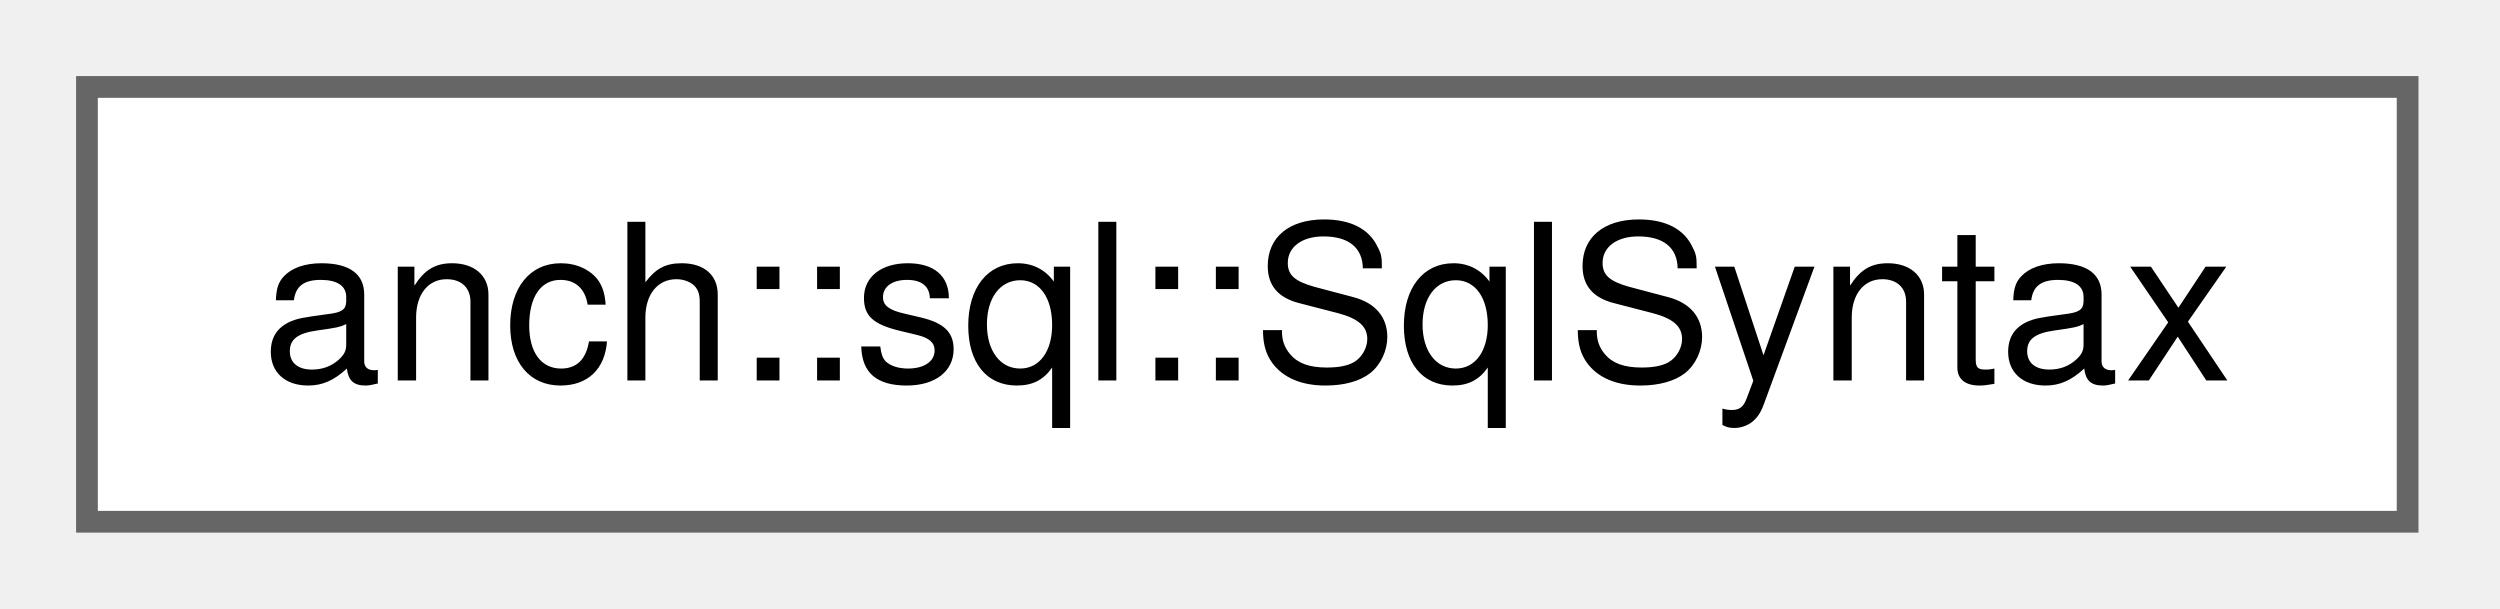
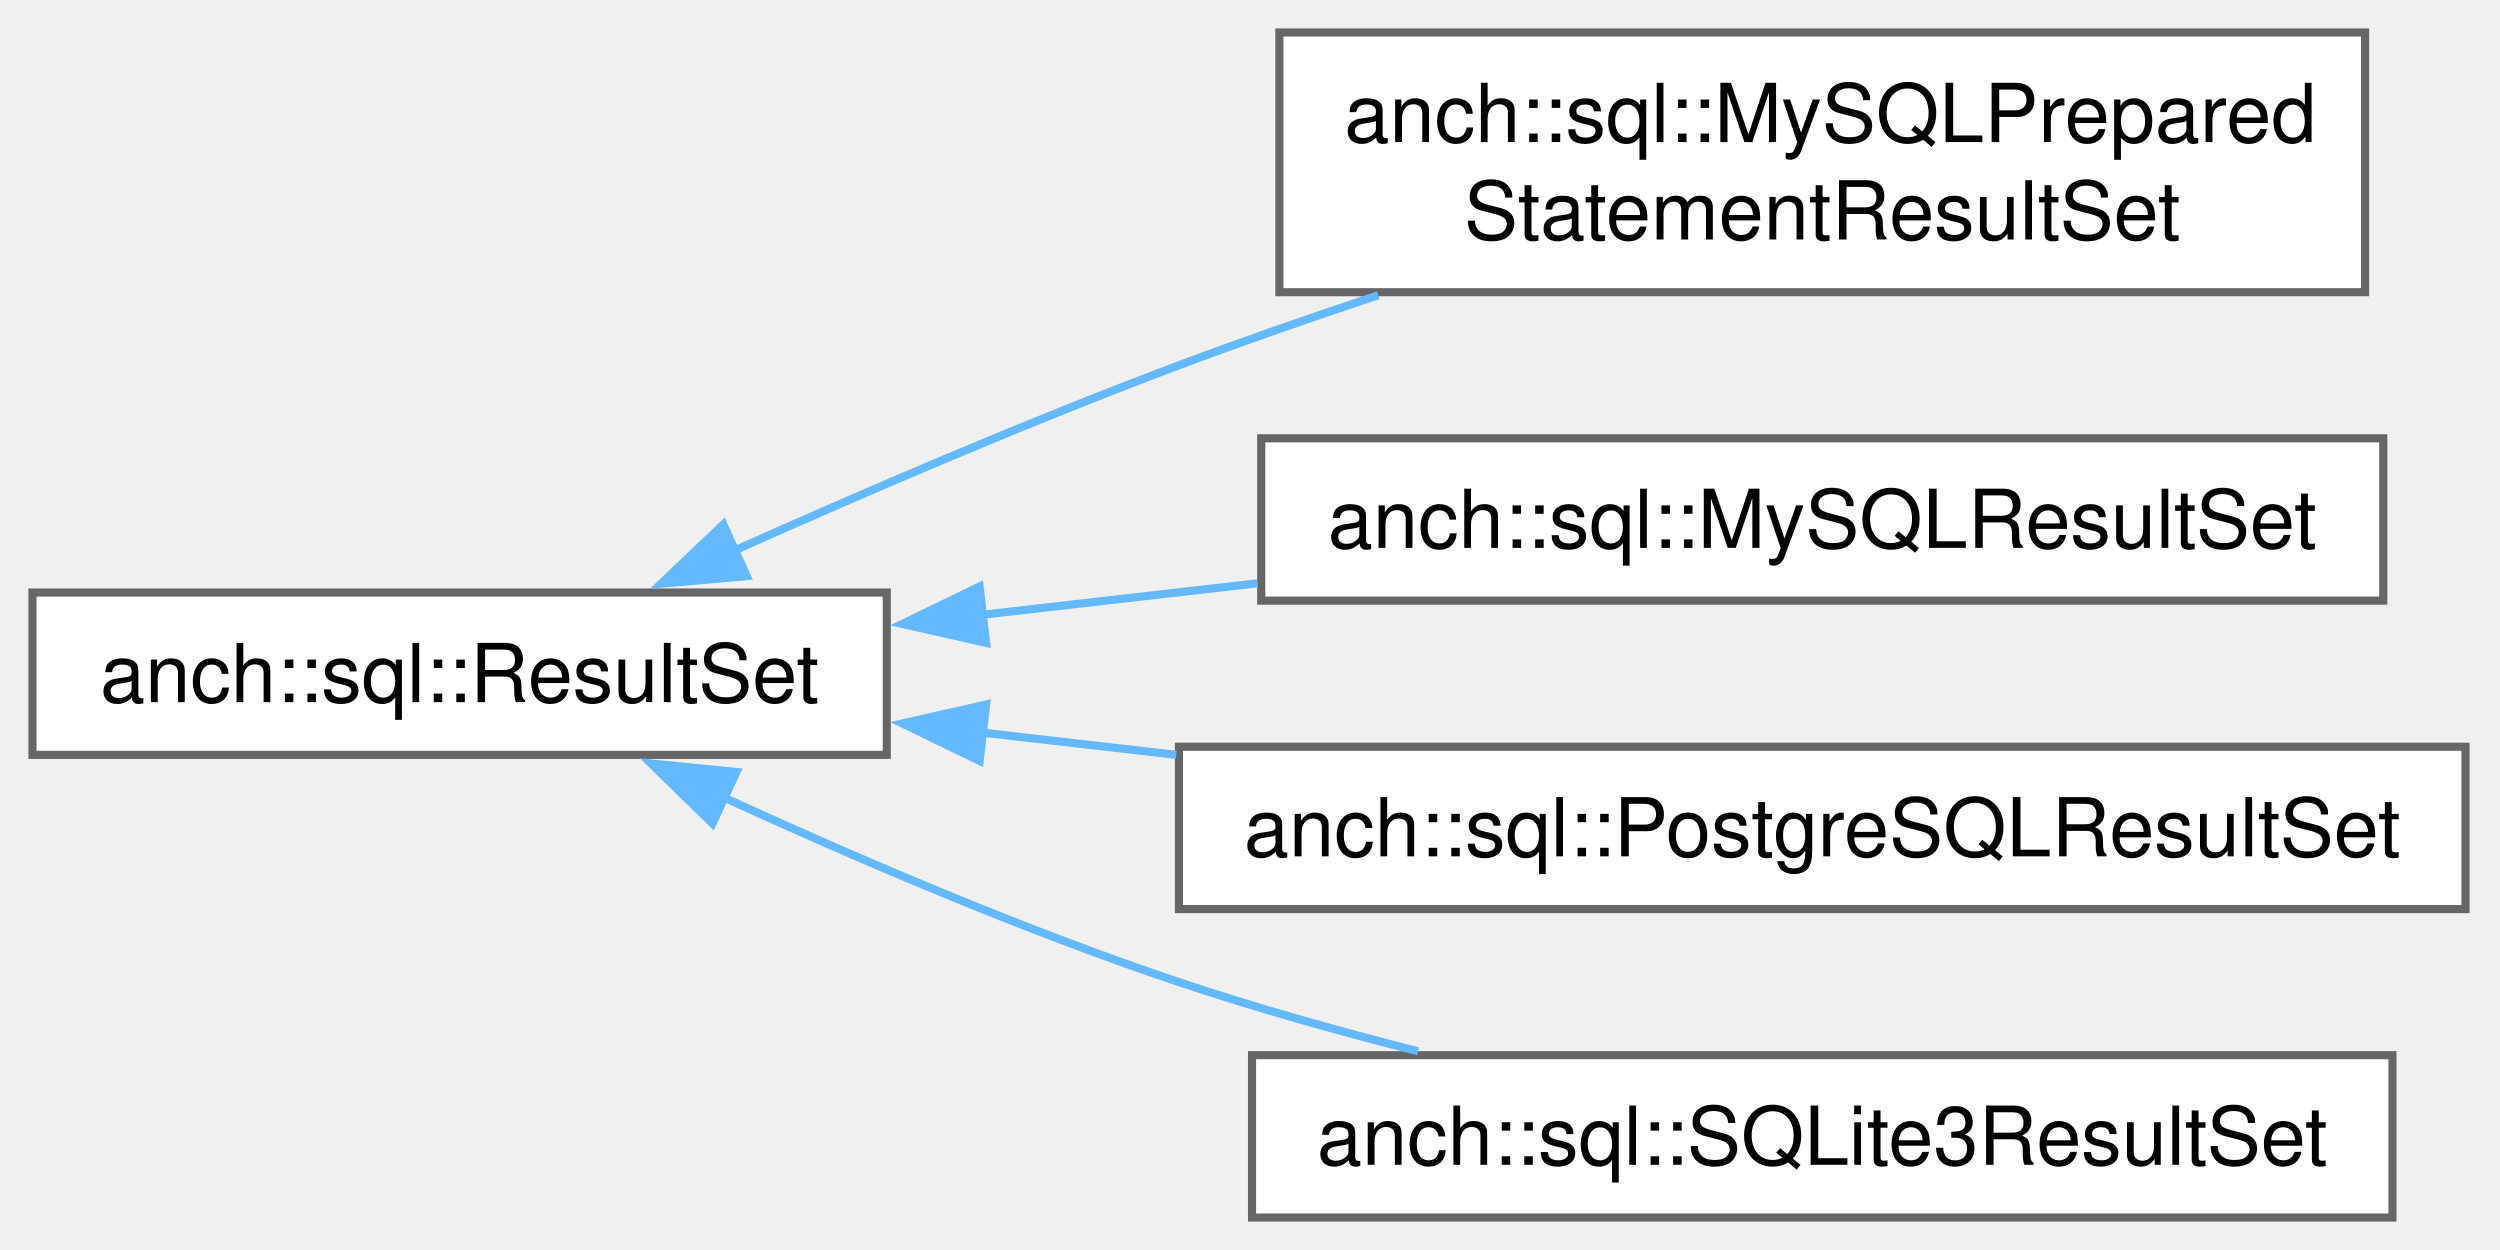
- <svg xmlns="http://www.w3.org/2000/svg" xmlns:xlink="http://www.w3.org/1999/xlink" width="115pt" height="28pt" viewBox="0.00 0.00 115.00 28.00">
-   <g id="graph0" class="graph" transform="scale(1 1) rotate(0) translate(4 24)">
+ <svg xmlns="http://www.w3.org/2000/svg" xmlns:xlink="http://www.w3.org/1999/xlink" width="308pt" height="154pt" viewBox="0.00 0.00 308.00 154.00">
+   <g id="graph0" class="graph" transform="scale(1 1) rotate(0) translate(4 150)">
    <g id="Node000000" class="node">
      <g id="a_Node000000">
-         <a xlink:href="structanch_1_1sql_1_1_sql_syntax.html" target="_top" xlink:title="Lexical rules of an SQL dialect.">
-           <polygon fill="white" stroke="#666666" points="106.75,-20 0,-20 0,0 106.75,0 106.75,-20" />
-           <text xml:space="preserve" text-anchor="middle" x="53.38" y="-6.5" font-family="Helvetica,sans-Serif" font-size="10.00">anch::sql::SqlSyntax</text>
+         <a xlink:href="classanch_1_1sql_1_1_result_set.html" target="_top" xlink:title="SQL result representation.">
+           <polygon fill="white" stroke="#666666" points="105.25,-77 0,-77 0,-57 105.25,-57 105.25,-77" />
+           <text xml:space="preserve" text-anchor="middle" x="52.62" y="-63.5" font-family="Helvetica,sans-Serif" font-size="10.00">anch::sql::ResultSet</text>
+         </a>
+       </g>
+     </g>
+     <g id="Node000001" class="node">
+       <g id="a_Node000001">
+         <a xlink:href="classanch_1_1sql_1_1_my_s_q_l_prepared_statement_result_set.html" target="_top" xlink:title="MySQL result set implementation for prepared statement ... shitty API.">
+           <polygon fill="white" stroke="#666666" points="287.38,-146 153.62,-146 153.62,-114 287.38,-114 287.38,-146" />
+           <text xml:space="preserve" text-anchor="start" x="161.62" y="-132.5" font-family="Helvetica,sans-Serif" font-size="10.00">anch::sql::MySQLPrepared</text>
+           <text xml:space="preserve" text-anchor="middle" x="220.5" y="-120.5" font-family="Helvetica,sans-Serif" font-size="10.00">StatementResultSet</text>
+         </a>
+       </g>
+     </g>
+     <g id="edge55_Node000000_Node000001" class="edge">
+       <g id="a_edge55_Node000000_Node000001">
+         <a xlink:title=" ">
+           <path fill="none" stroke="#63b8ff" d="M86.2,-82.05C102.56,-89.37 122.79,-98.07 141.25,-105 149.13,-107.96 157.53,-110.88 165.8,-113.63" />
+           <polygon fill="#63b8ff" stroke="#63b8ff" points="88,-79.02 77.44,-78.09 85.12,-85.4 88,-79.02" />
+         </a>
+       </g>
+     </g>
+     <g id="Node000002" class="node">
+       <g id="a_Node000002">
+         <a xlink:href="classanch_1_1sql_1_1_my_s_q_l_result_set.html" target="_top" xlink:title="MySQL result set implementation.">
+           <polygon fill="white" stroke="#666666" points="289.62,-96 151.38,-96 151.38,-76 289.62,-76 289.62,-96" />
+           <text xml:space="preserve" text-anchor="middle" x="220.5" y="-82.5" font-family="Helvetica,sans-Serif" font-size="10.00">anch::sql::MySQLResultSet</text>
+         </a>
+       </g>
+     </g>
+     <g id="edge56_Node000000_Node000002" class="edge">
+       <g id="a_edge56_Node000000_Node000002">
+         <a xlink:title=" ">
+           <path fill="none" stroke="#63b8ff" d="M117,-74.26C128.1,-75.53 139.69,-76.86 150.92,-78.14" />
+           <polygon fill="#63b8ff" stroke="#63b8ff" points="117.49,-70.79 107.16,-73.13 116.69,-77.75 117.49,-70.79" />
+         </a>
+       </g>
+     </g>
+     <g id="Node000003" class="node">
+       <g id="a_Node000003">
+         <a xlink:href="classanch_1_1sql_1_1_postgre_s_q_l_result_set.html" target="_top" xlink:title="PostgreSQL result set implementation.">
+           <polygon fill="white" stroke="#666666" points="299.75,-58 141.25,-58 141.25,-38 299.75,-38 299.75,-58" />
+           <text xml:space="preserve" text-anchor="middle" x="220.5" y="-44.5" font-family="Helvetica,sans-Serif" font-size="10.00">anch::sql::PostgreSQLResultSet</text>
+         </a>
+       </g>
+     </g>
+     <g id="edge57_Node000000_Node000003" class="edge">
+       <g id="a_edge57_Node000000_Node000003">
+         <a xlink:title=" ">
+           <path fill="none" stroke="#63b8ff" d="M116.94,-59.75C124.79,-58.85 132.88,-57.92 140.92,-57" />
+           <polygon fill="#63b8ff" stroke="#63b8ff" points="116.69,-56.25 107.16,-60.87 117.49,-63.21 116.69,-56.25" />
+         </a>
+       </g>
+     </g>
+     <g id="Node000004" class="node">
+       <g id="a_Node000004">
+         <a xlink:href="classanch_1_1sql_1_1_s_q_lite3_result_set.html" target="_top" xlink:title="SQLite3 result set implementation.">
+           <polygon fill="white" stroke="#666666" points="290.75,-20 150.25,-20 150.25,0 290.75,0 290.75,-20" />
+           <text xml:space="preserve" text-anchor="middle" x="220.5" y="-6.5" font-family="Helvetica,sans-Serif" font-size="10.00">anch::sql::SQLite3ResultSet</text>
+         </a>
+       </g>
+     </g>
+     <g id="edge58_Node000000_Node000004" class="edge">
+       <g id="a_edge58_Node000000_Node000004">
+         <a xlink:title=" ">
+           <path fill="none" stroke="#63b8ff" d="M84.99,-51.84C101.47,-44.28 122.16,-35.4 141.25,-29 150.66,-25.84 160.87,-22.98 170.71,-20.48" />
+           <polygon fill="#63b8ff" stroke="#63b8ff" points="83.78,-48.54 76.2,-55.94 86.74,-54.89 83.78,-48.54" />
        </a>
      </g>
    </g>
  </g>
</svg>
